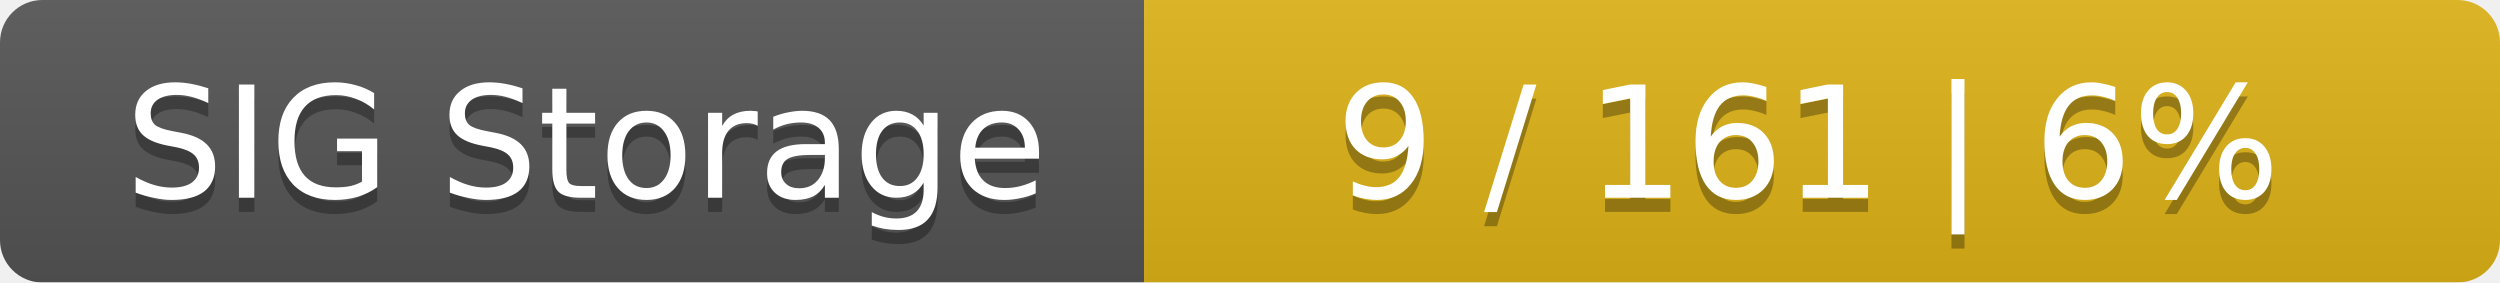
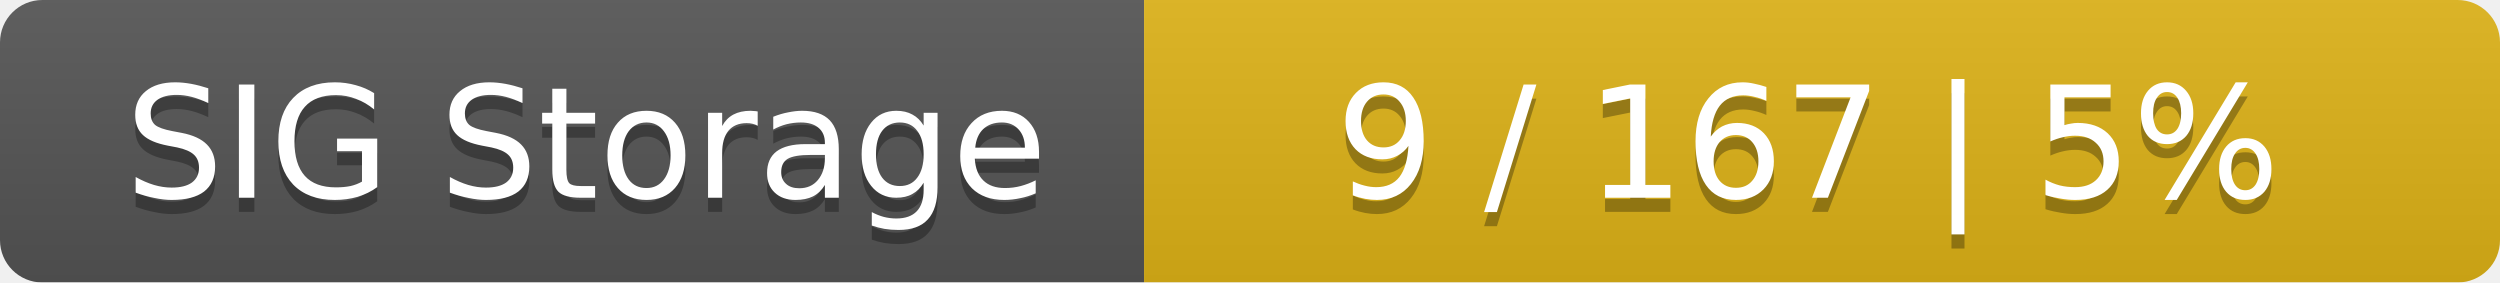
<svg xmlns="http://www.w3.org/2000/svg" width="177" height="20">
  <linearGradient id="smooth" x2="0" y2="100%">
    <stop offset="0" stop-color="#bbb" stop-opacity=".1" />
    <stop offset="1" stop-opacity=".1" />
  </linearGradient>
  <mask id="round">
    <rect width="177" height="20" rx="3" fill="#fff" />
  </mask>
  <g mask="url(#round)">
    <rect width="81" height="20" fill="#555" />
    <rect x="81" width="96" height="20" fill="#dfb317" />
    <rect width="177" height="20" fill="url(#smooth)" />
  </g>
  <g fill="#fff" text-anchor="middle" font-family="DejaVu Sans,Verdana,Geneva,sans-serif" font-size="11">
    <text x="41.5" y="15" fill="#010101" fill-opacity=".3">SIG Storage</text>
    <text x="41.5" y="14">SIG Storage</text>
-     <text x="128" y="15" fill="#010101" fill-opacity=".3">9 / 161    |    6%</text>
-     <text x="128" y="14">9 / 161    |    6%</text>
+     <text x="128" y="15" fill="#010101" fill-opacity=".3">9 / 167    |    5%</text>
+     <text x="128" y="14">9 / 167    |    5%</text>
  </g>
</svg>
